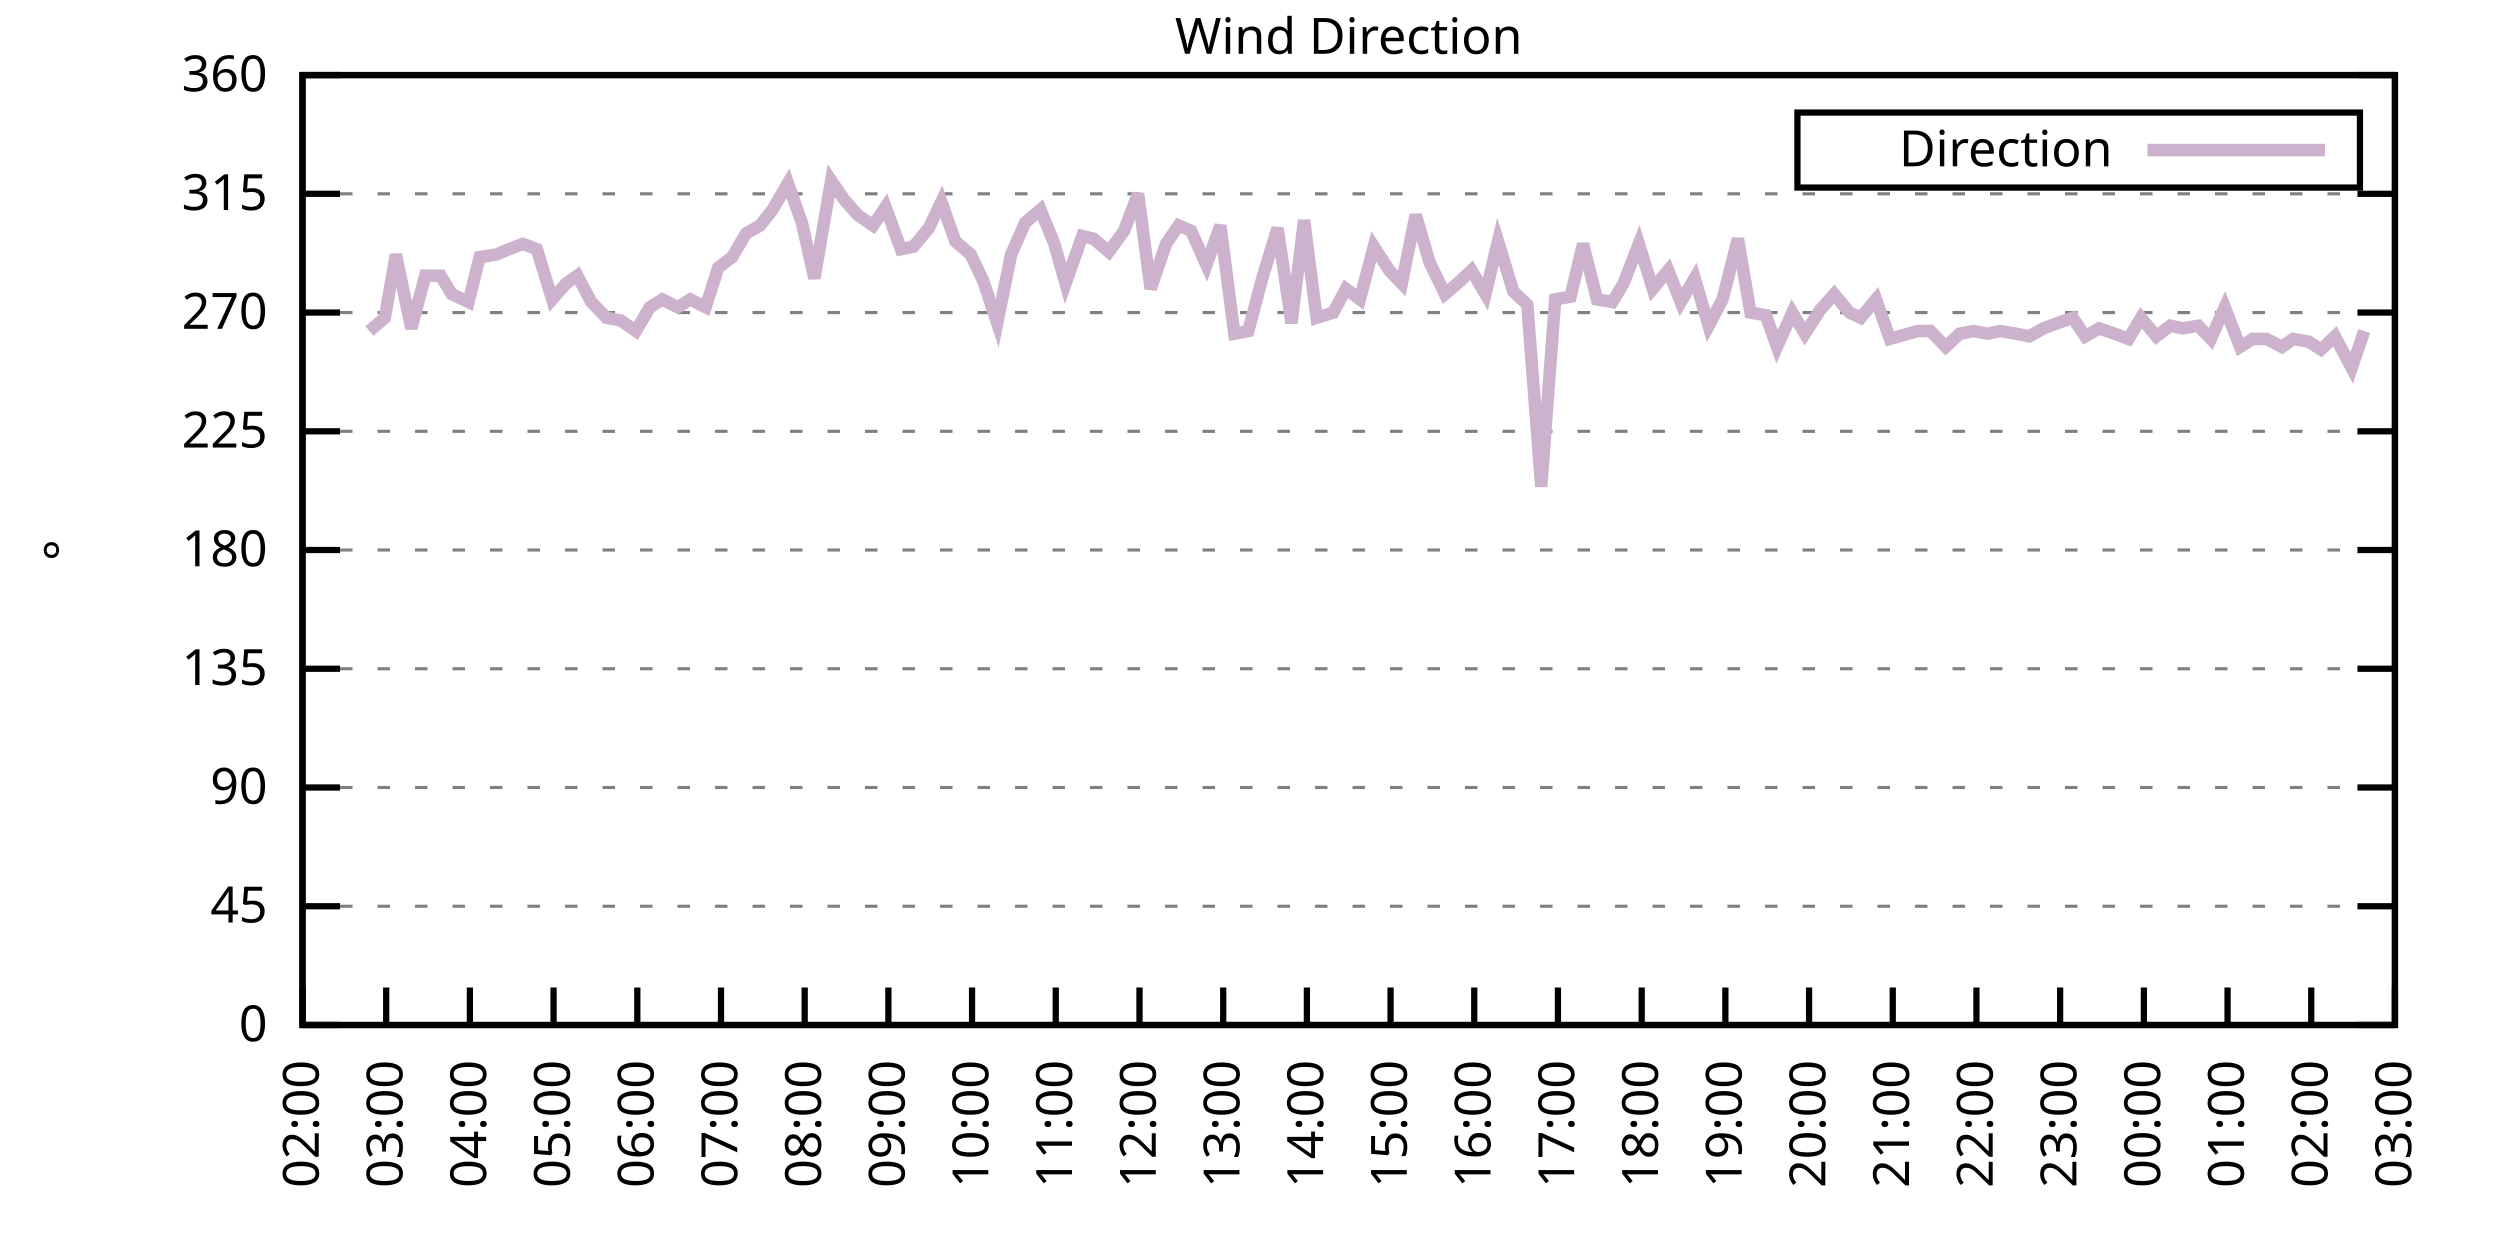
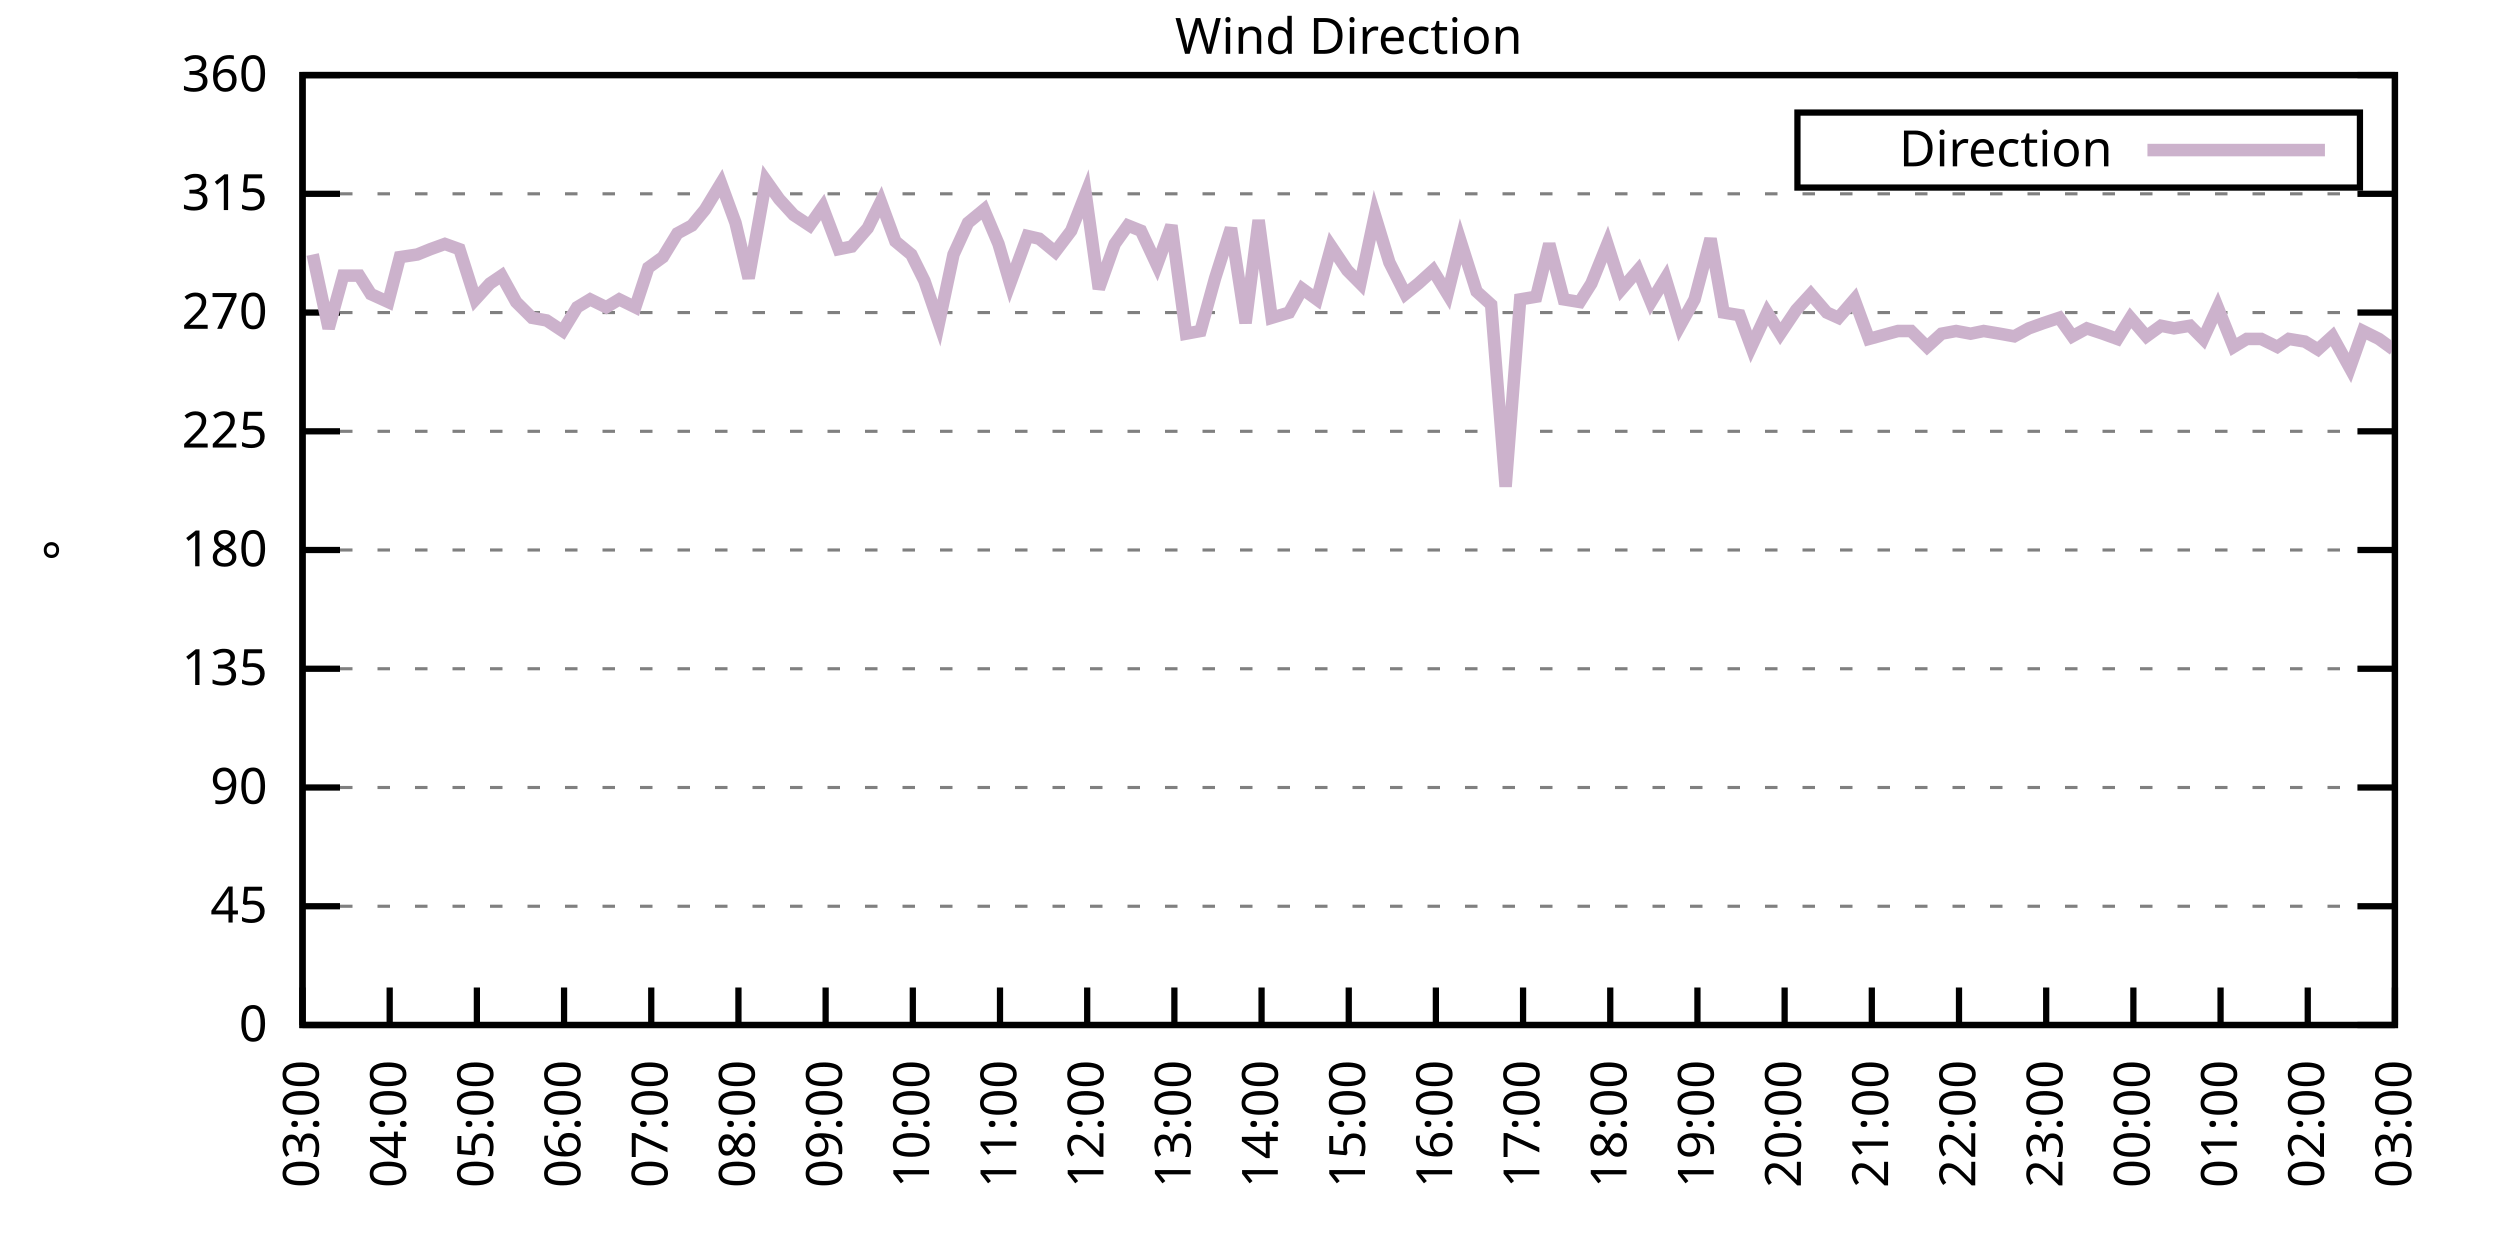
<svg xmlns="http://www.w3.org/2000/svg" xmlns:xlink="http://www.w3.org/1999/xlink" width="400" height="200" viewBox="0 0 400 200">
  <g id="gnuplot_canvas">
    <rect x="0" y="0" width="400" height="200" fill="none" />
    <defs>
      <circle id="gpDot" r="0.5" stroke-width="0.5" stroke="currentColor" />
      <path id="gpPt0" stroke-width="0.333" stroke="currentColor" d="M-1,0 h2 M0,-1 v2" />
      <path id="gpPt1" stroke-width="0.333" stroke="currentColor" d="M-1,-1 L1,1 M1,-1 L-1,1" />
      <path id="gpPt2" stroke-width="0.333" stroke="currentColor" d="M-1,0 L1,0 M0,-1 L0,1 M-1,-1 L1,1 M-1,1 L1,-1" />
      <rect id="gpPt3" stroke-width="0.333" stroke="currentColor" x="-1" y="-1" width="2" height="2" />
      <rect id="gpPt4" stroke-width="0.333" stroke="currentColor" fill="currentColor" x="-1" y="-1" width="2" height="2" />
      <circle id="gpPt5" stroke-width="0.333" stroke="currentColor" cx="0" cy="0" r="1" />
      <use xlink:href="#gpPt5" id="gpPt6" fill="currentColor" stroke="none" />
      <path id="gpPt7" stroke-width="0.333" stroke="currentColor" d="M0,-1.33 L-1.33,0.67 L1.33,0.67 z" />
      <use xlink:href="#gpPt7" id="gpPt8" fill="currentColor" stroke="none" />
      <use xlink:href="#gpPt7" id="gpPt9" stroke="currentColor" transform="rotate(180)" />
      <use xlink:href="#gpPt9" id="gpPt10" fill="currentColor" stroke="none" />
      <use xlink:href="#gpPt3" id="gpPt11" stroke="currentColor" transform="rotate(45)" />
      <use xlink:href="#gpPt11" id="gpPt12" fill="currentColor" stroke="none" />
      <path id="gpPt13" stroke-width="0.333" stroke="currentColor" d="M0,1.330 L1.265,0.411 L0.782,-1.067 L-0.782,-1.076 L-1.265,0.411 z" />
      <use xlink:href="#gpPt13" id="gpPt14" fill="currentColor" stroke="none" />
      <filter id="textbox" filterUnits="objectBoundingBox" x="0" y="0" height="1" width="1">
        <feFlood flood-color="white" flood-opacity="1" result="bgnd" />
        <feComposite in="SourceGraphic" in2="bgnd" operator="atop" />
      </filter>
      <filter id="greybox" filterUnits="objectBoundingBox" x="0" y="0" height="1" width="1">
        <feFlood flood-color="lightgrey" flood-opacity="1" result="grey" />
        <feComposite in="SourceGraphic" in2="grey" operator="atop" />
      </filter>
    </defs>
    <g fill="none" color="white" stroke="currentColor" stroke-width="1.00" stroke-linecap="butt" stroke-linejoin="miter">
</g>
    <g fill="none" color="black" stroke="currentColor" stroke-width="1.00" stroke-linecap="butt" stroke-linejoin="miter">
      <g stroke="none" shape-rendering="crispEdges">
        <polygon fill="rgb(255, 255, 255)" points="48.40,164.00 383.18,164.00 383.18,12.02 48.40,12.02 " />
      </g>
    </g>
    <g fill="none" color="black" stroke="currentColor" stroke-width="1.00" stroke-linecap="butt" stroke-linejoin="miter">
</g>
    <g fill="none" color="black" stroke="black" stroke-width="0.50" stroke-linecap="butt" stroke-linejoin="miter">
</g>
    <g fill="none" color="gray" stroke="currentColor" stroke-width="0.50" stroke-linecap="butt" stroke-linejoin="miter">
      <path stroke="gray" stroke-dasharray="2,4" class="gridline" d="M48.40,164.00 L383.19,164.00  " />
    </g>
    <g fill="none" color="gray" stroke="gray" stroke-width="1.00" stroke-linecap="butt" stroke-linejoin="miter">
</g>
    <g fill="none" color="black" stroke="currentColor" stroke-width="1.00" stroke-linecap="butt" stroke-linejoin="miter">
      <path stroke="black" d="M48.40,164.00 L54.40,164.00 M383.19,164.00 L377.19,164.00  " />
      <g transform="translate(42.80,166.60)" stroke="none" fill="black" font-family="Sans" font-size="8.00" text-anchor="end">
        <text>
          <tspan font-family="Sans"> 0</tspan>
        </text>
      </g>
    </g>
    <g fill="none" color="black" stroke="currentColor" stroke-width="1.00" stroke-linecap="butt" stroke-linejoin="miter">
</g>
    <g fill="none" color="black" stroke="black" stroke-width="0.50" stroke-linecap="butt" stroke-linejoin="miter">
</g>
    <g fill="none" color="gray" stroke="currentColor" stroke-width="0.50" stroke-linecap="butt" stroke-linejoin="miter">
      <path stroke="gray" stroke-dasharray="2,4" class="gridline" d="M48.40,145.00 L383.19,145.00  " />
    </g>
    <g fill="none" color="gray" stroke="gray" stroke-width="1.00" stroke-linecap="butt" stroke-linejoin="miter">
</g>
    <g fill="none" color="black" stroke="currentColor" stroke-width="1.00" stroke-linecap="butt" stroke-linejoin="miter">
      <path stroke="black" d="M48.40,145.00 L54.40,145.00 M383.19,145.00 L377.19,145.00  " />
      <g transform="translate(42.80,147.60)" stroke="none" fill="black" font-family="Sans" font-size="8.00" text-anchor="end">
        <text>
          <tspan font-family="Sans"> 45</tspan>
        </text>
      </g>
    </g>
    <g fill="none" color="black" stroke="currentColor" stroke-width="1.00" stroke-linecap="butt" stroke-linejoin="miter">
</g>
    <g fill="none" color="black" stroke="black" stroke-width="0.50" stroke-linecap="butt" stroke-linejoin="miter">
</g>
    <g fill="none" color="gray" stroke="currentColor" stroke-width="0.50" stroke-linecap="butt" stroke-linejoin="miter">
      <path stroke="gray" stroke-dasharray="2,4" class="gridline" d="M48.40,126.00 L383.19,126.00  " />
    </g>
    <g fill="none" color="gray" stroke="gray" stroke-width="1.00" stroke-linecap="butt" stroke-linejoin="miter">
</g>
    <g fill="none" color="black" stroke="currentColor" stroke-width="1.00" stroke-linecap="butt" stroke-linejoin="miter">
      <path stroke="black" d="M48.40,126.00 L54.40,126.00 M383.19,126.00 L377.19,126.00  " />
      <g transform="translate(42.80,128.60)" stroke="none" fill="black" font-family="Sans" font-size="8.00" text-anchor="end">
        <text>
          <tspan font-family="Sans"> 90</tspan>
        </text>
      </g>
    </g>
    <g fill="none" color="black" stroke="currentColor" stroke-width="1.00" stroke-linecap="butt" stroke-linejoin="miter">
</g>
    <g fill="none" color="black" stroke="black" stroke-width="0.50" stroke-linecap="butt" stroke-linejoin="miter">
</g>
    <g fill="none" color="gray" stroke="currentColor" stroke-width="0.50" stroke-linecap="butt" stroke-linejoin="miter">
      <path stroke="gray" stroke-dasharray="2,4" class="gridline" d="M48.40,107.00 L383.19,107.00  " />
    </g>
    <g fill="none" color="gray" stroke="gray" stroke-width="1.00" stroke-linecap="butt" stroke-linejoin="miter">
</g>
    <g fill="none" color="black" stroke="currentColor" stroke-width="1.00" stroke-linecap="butt" stroke-linejoin="miter">
      <path stroke="black" d="M48.40,107.00 L54.40,107.00 M383.19,107.00 L377.19,107.00  " />
      <g transform="translate(42.80,109.60)" stroke="none" fill="black" font-family="Sans" font-size="8.00" text-anchor="end">
        <text>
          <tspan font-family="Sans"> 135</tspan>
        </text>
      </g>
    </g>
    <g fill="none" color="black" stroke="currentColor" stroke-width="1.00" stroke-linecap="butt" stroke-linejoin="miter">
</g>
    <g fill="none" color="black" stroke="black" stroke-width="0.50" stroke-linecap="butt" stroke-linejoin="miter">
</g>
    <g fill="none" color="gray" stroke="currentColor" stroke-width="0.50" stroke-linecap="butt" stroke-linejoin="miter">
      <path stroke="gray" stroke-dasharray="2,4" class="gridline" d="M48.40,88.00 L383.19,88.00  " />
    </g>
    <g fill="none" color="gray" stroke="gray" stroke-width="1.00" stroke-linecap="butt" stroke-linejoin="miter">
</g>
    <g fill="none" color="black" stroke="currentColor" stroke-width="1.00" stroke-linecap="butt" stroke-linejoin="miter">
      <path stroke="black" d="M48.40,88.00 L54.40,88.00 M383.19,88.00 L377.19,88.00  " />
      <g transform="translate(42.80,90.60)" stroke="none" fill="black" font-family="Sans" font-size="8.00" text-anchor="end">
        <text>
          <tspan font-family="Sans"> 180</tspan>
        </text>
      </g>
    </g>
    <g fill="none" color="black" stroke="currentColor" stroke-width="1.00" stroke-linecap="butt" stroke-linejoin="miter">
</g>
    <g fill="none" color="black" stroke="black" stroke-width="0.50" stroke-linecap="butt" stroke-linejoin="miter">
</g>
    <g fill="none" color="gray" stroke="currentColor" stroke-width="0.50" stroke-linecap="butt" stroke-linejoin="miter">
      <path stroke="gray" stroke-dasharray="2,4" class="gridline" d="M48.40,69.01 L383.19,69.01  " />
    </g>
    <g fill="none" color="gray" stroke="gray" stroke-width="1.00" stroke-linecap="butt" stroke-linejoin="miter">
</g>
    <g fill="none" color="black" stroke="currentColor" stroke-width="1.00" stroke-linecap="butt" stroke-linejoin="miter">
      <path stroke="black" d="M48.40,69.01 L54.40,69.01 M383.19,69.01 L377.19,69.01  " />
      <g transform="translate(42.80,71.61)" stroke="none" fill="black" font-family="Sans" font-size="8.00" text-anchor="end">
        <text>
          <tspan font-family="Sans"> 225</tspan>
        </text>
      </g>
    </g>
    <g fill="none" color="black" stroke="currentColor" stroke-width="1.00" stroke-linecap="butt" stroke-linejoin="miter">
</g>
    <g fill="none" color="black" stroke="black" stroke-width="0.50" stroke-linecap="butt" stroke-linejoin="miter">
</g>
    <g fill="none" color="gray" stroke="currentColor" stroke-width="0.50" stroke-linecap="butt" stroke-linejoin="miter">
      <path stroke="gray" stroke-dasharray="2,4" class="gridline" d="M48.40,50.01 L383.19,50.01  " />
    </g>
    <g fill="none" color="gray" stroke="gray" stroke-width="1.00" stroke-linecap="butt" stroke-linejoin="miter">
</g>
    <g fill="none" color="black" stroke="currentColor" stroke-width="1.00" stroke-linecap="butt" stroke-linejoin="miter">
      <path stroke="black" d="M48.40,50.01 L54.40,50.01 M383.19,50.01 L377.19,50.01  " />
      <g transform="translate(42.80,52.61)" stroke="none" fill="black" font-family="Sans" font-size="8.00" text-anchor="end">
        <text>
          <tspan font-family="Sans"> 270</tspan>
        </text>
      </g>
    </g>
    <g fill="none" color="black" stroke="currentColor" stroke-width="1.00" stroke-linecap="butt" stroke-linejoin="miter">
</g>
    <g fill="none" color="black" stroke="black" stroke-width="0.50" stroke-linecap="butt" stroke-linejoin="miter">
</g>
    <g fill="none" color="gray" stroke="currentColor" stroke-width="0.50" stroke-linecap="butt" stroke-linejoin="miter">
      <path stroke="gray" stroke-dasharray="2,4" class="gridline" d="M48.40,31.01 L383.19,31.01  " />
    </g>
    <g fill="none" color="gray" stroke="gray" stroke-width="1.00" stroke-linecap="butt" stroke-linejoin="miter">
</g>
    <g fill="none" color="black" stroke="currentColor" stroke-width="1.00" stroke-linecap="butt" stroke-linejoin="miter">
      <path stroke="black" d="M48.40,31.01 L54.40,31.01 M383.19,31.01 L377.19,31.01  " />
      <g transform="translate(42.80,33.61)" stroke="none" fill="black" font-family="Sans" font-size="8.00" text-anchor="end">
        <text>
          <tspan font-family="Sans"> 315</tspan>
        </text>
      </g>
    </g>
    <g fill="none" color="black" stroke="currentColor" stroke-width="1.00" stroke-linecap="butt" stroke-linejoin="miter">
</g>
    <g fill="none" color="black" stroke="black" stroke-width="0.50" stroke-linecap="butt" stroke-linejoin="miter">
</g>
    <g fill="none" color="gray" stroke="currentColor" stroke-width="0.50" stroke-linecap="butt" stroke-linejoin="miter">
      <path stroke="gray" stroke-dasharray="2,4" class="gridline" d="M48.40,12.01 L383.19,12.01  " />
    </g>
    <g fill="none" color="gray" stroke="gray" stroke-width="1.00" stroke-linecap="butt" stroke-linejoin="miter">
</g>
    <g fill="none" color="black" stroke="currentColor" stroke-width="1.00" stroke-linecap="butt" stroke-linejoin="miter">
      <path stroke="black" d="M48.40,12.01 L54.40,12.01 M383.19,12.01 L377.19,12.01  " />
      <g transform="translate(42.80,14.61)" stroke="none" fill="black" font-family="Sans" font-size="8.00" text-anchor="end">
        <text>
          <tspan font-family="Sans"> 360</tspan>
        </text>
      </g>
    </g>
    <g fill="none" color="black" stroke="currentColor" stroke-width="1.00" stroke-linecap="butt" stroke-linejoin="miter">
      <path stroke="black" d="M48.40,164.00 L48.40,158.00  " />
      <g transform="translate(51.00,169.60) rotate(270.00)" stroke="none" fill="black" font-family="Sans" font-size="8.00" text-anchor="end">
        <text>
-           <tspan font-family="Sans">02:00</tspan>
-         </text>
-       </g>
-     </g>
-     <g fill="none" color="black" stroke="currentColor" stroke-width="1.00" stroke-linecap="butt" stroke-linejoin="miter">
-       <path stroke="black" d="M61.79,164.00 L61.79,158.00  " />
-       <g transform="translate(64.39,169.60) rotate(270.00)" stroke="none" fill="black" font-family="Sans" font-size="8.00" text-anchor="end">
-         <text>
          <tspan font-family="Sans">03:00</tspan>
        </text>
      </g>
    </g>
    <g fill="none" color="black" stroke="currentColor" stroke-width="1.00" stroke-linecap="butt" stroke-linejoin="miter">
-       <path stroke="black" d="M75.18,164.00 L75.18,158.00  " />
-       <g transform="translate(77.78,169.60) rotate(270.00)" stroke="none" fill="black" font-family="Sans" font-size="8.00" text-anchor="end">
+       <path stroke="black" d="M62.35,164.00 L62.35,158.00  " />
+       <g transform="translate(64.95,169.60) rotate(270.00)" stroke="none" fill="black" font-family="Sans" font-size="8.00" text-anchor="end">
        <text>
          <tspan font-family="Sans">04:00</tspan>
        </text>
      </g>
    </g>
    <g fill="none" color="black" stroke="currentColor" stroke-width="1.00" stroke-linecap="butt" stroke-linejoin="miter">
-       <path stroke="black" d="M88.57,164.00 L88.57,158.00  " />
-       <g transform="translate(91.17,169.60) rotate(270.00)" stroke="none" fill="black" font-family="Sans" font-size="8.00" text-anchor="end">
+       <path stroke="black" d="M76.30,164.00 L76.30,158.00  " />
+       <g transform="translate(78.90,169.60) rotate(270.00)" stroke="none" fill="black" font-family="Sans" font-size="8.00" text-anchor="end">
        <text>
          <tspan font-family="Sans">05:00</tspan>
        </text>
      </g>
    </g>
    <g fill="none" color="black" stroke="currentColor" stroke-width="1.00" stroke-linecap="butt" stroke-linejoin="miter">
-       <path stroke="black" d="M101.97,164.00 L101.97,158.00  " />
-       <g transform="translate(104.57,169.60) rotate(270.00)" stroke="none" fill="black" font-family="Sans" font-size="8.00" text-anchor="end">
+       <path stroke="black" d="M90.25,164.00 L90.25,158.00  " />
+       <g transform="translate(92.85,169.60) rotate(270.00)" stroke="none" fill="black" font-family="Sans" font-size="8.00" text-anchor="end">
        <text>
          <tspan font-family="Sans">06:00</tspan>
        </text>
      </g>
    </g>
    <g fill="none" color="black" stroke="currentColor" stroke-width="1.00" stroke-linecap="butt" stroke-linejoin="miter">
-       <path stroke="black" d="M115.36,164.00 L115.36,158.00  " />
-       <g transform="translate(117.96,169.60) rotate(270.00)" stroke="none" fill="black" font-family="Sans" font-size="8.00" text-anchor="end">
+       <path stroke="black" d="M104.20,164.00 L104.20,158.00  " />
+       <g transform="translate(106.80,169.60) rotate(270.00)" stroke="none" fill="black" font-family="Sans" font-size="8.00" text-anchor="end">
        <text>
          <tspan font-family="Sans">07:00</tspan>
        </text>
      </g>
    </g>
    <g fill="none" color="black" stroke="currentColor" stroke-width="1.00" stroke-linecap="butt" stroke-linejoin="miter">
-       <path stroke="black" d="M128.75,164.00 L128.75,158.00  " />
-       <g transform="translate(131.35,169.60) rotate(270.00)" stroke="none" fill="black" font-family="Sans" font-size="8.00" text-anchor="end">
+       <path stroke="black" d="M118.15,164.00 L118.15,158.00  " />
+       <g transform="translate(120.75,169.60) rotate(270.00)" stroke="none" fill="black" font-family="Sans" font-size="8.00" text-anchor="end">
        <text>
          <tspan font-family="Sans">08:00</tspan>
        </text>
      </g>
    </g>
    <g fill="none" color="black" stroke="currentColor" stroke-width="1.00" stroke-linecap="butt" stroke-linejoin="miter">
-       <path stroke="black" d="M142.14,164.00 L142.14,158.00  " />
-       <g transform="translate(144.74,169.60) rotate(270.00)" stroke="none" fill="black" font-family="Sans" font-size="8.00" text-anchor="end">
+       <path stroke="black" d="M132.10,164.00 L132.10,158.00  " />
+       <g transform="translate(134.70,169.60) rotate(270.00)" stroke="none" fill="black" font-family="Sans" font-size="8.00" text-anchor="end">
        <text>
          <tspan font-family="Sans">09:00</tspan>
        </text>
      </g>
    </g>
    <g fill="none" color="black" stroke="currentColor" stroke-width="1.00" stroke-linecap="butt" stroke-linejoin="miter">
-       <path stroke="black" d="M155.53,164.00 L155.53,158.00  " />
-       <g transform="translate(158.13,169.60) rotate(270.00)" stroke="none" fill="black" font-family="Sans" font-size="8.00" text-anchor="end">
+       <path stroke="black" d="M146.05,164.00 L146.05,158.00  " />
+       <g transform="translate(148.65,169.60) rotate(270.00)" stroke="none" fill="black" font-family="Sans" font-size="8.00" text-anchor="end">
        <text>
          <tspan font-family="Sans">10:00</tspan>
        </text>
      </g>
    </g>
    <g fill="none" color="black" stroke="currentColor" stroke-width="1.00" stroke-linecap="butt" stroke-linejoin="miter">
-       <path stroke="black" d="M168.92,164.00 L168.92,158.00  " />
-       <g transform="translate(171.52,169.60) rotate(270.00)" stroke="none" fill="black" font-family="Sans" font-size="8.00" text-anchor="end">
+       <path stroke="black" d="M160.00,164.00 L160.00,158.00  " />
+       <g transform="translate(162.60,169.60) rotate(270.00)" stroke="none" fill="black" font-family="Sans" font-size="8.00" text-anchor="end">
        <text>
          <tspan font-family="Sans">11:00</tspan>
        </text>
      </g>
    </g>
    <g fill="none" color="black" stroke="currentColor" stroke-width="1.00" stroke-linecap="butt" stroke-linejoin="miter">
-       <path stroke="black" d="M182.32,164.00 L182.32,158.00  " />
-       <g transform="translate(184.92,169.60) rotate(270.00)" stroke="none" fill="black" font-family="Sans" font-size="8.00" text-anchor="end">
+       <path stroke="black" d="M173.95,164.00 L173.95,158.00  " />
+       <g transform="translate(176.55,169.60) rotate(270.00)" stroke="none" fill="black" font-family="Sans" font-size="8.00" text-anchor="end">
        <text>
          <tspan font-family="Sans">12:00</tspan>
        </text>
      </g>
    </g>
    <g fill="none" color="black" stroke="currentColor" stroke-width="1.00" stroke-linecap="butt" stroke-linejoin="miter">
-       <path stroke="black" d="M195.71,164.00 L195.71,158.00  " />
-       <g transform="translate(198.31,169.60) rotate(270.00)" stroke="none" fill="black" font-family="Sans" font-size="8.00" text-anchor="end">
+       <path stroke="black" d="M187.90,164.00 L187.90,158.00  " />
+       <g transform="translate(190.50,169.60) rotate(270.00)" stroke="none" fill="black" font-family="Sans" font-size="8.00" text-anchor="end">
        <text>
          <tspan font-family="Sans">13:00</tspan>
        </text>
      </g>
    </g>
    <g fill="none" color="black" stroke="currentColor" stroke-width="1.00" stroke-linecap="butt" stroke-linejoin="miter">
-       <path stroke="black" d="M209.10,164.00 L209.10,158.00  " />
-       <g transform="translate(211.70,169.60) rotate(270.00)" stroke="none" fill="black" font-family="Sans" font-size="8.00" text-anchor="end">
+       <path stroke="black" d="M201.85,164.00 L201.85,158.00  " />
+       <g transform="translate(204.45,169.60) rotate(270.00)" stroke="none" fill="black" font-family="Sans" font-size="8.00" text-anchor="end">
        <text>
          <tspan font-family="Sans">14:00</tspan>
        </text>
      </g>
    </g>
    <g fill="none" color="black" stroke="currentColor" stroke-width="1.00" stroke-linecap="butt" stroke-linejoin="miter">
-       <path stroke="black" d="M222.49,164.00 L222.49,158.00  " />
-       <g transform="translate(225.09,169.60) rotate(270.00)" stroke="none" fill="black" font-family="Sans" font-size="8.00" text-anchor="end">
+       <path stroke="black" d="M215.80,164.00 L215.80,158.00  " />
+       <g transform="translate(218.40,169.60) rotate(270.00)" stroke="none" fill="black" font-family="Sans" font-size="8.00" text-anchor="end">
        <text>
          <tspan font-family="Sans">15:00</tspan>
        </text>
      </g>
    </g>
    <g fill="none" color="black" stroke="currentColor" stroke-width="1.00" stroke-linecap="butt" stroke-linejoin="miter">
-       <path stroke="black" d="M235.88,164.00 L235.88,158.00  " />
-       <g transform="translate(238.48,169.60) rotate(270.00)" stroke="none" fill="black" font-family="Sans" font-size="8.00" text-anchor="end">
+       <path stroke="black" d="M229.74,164.00 L229.74,158.00  " />
+       <g transform="translate(232.34,169.60) rotate(270.00)" stroke="none" fill="black" font-family="Sans" font-size="8.00" text-anchor="end">
        <text>
          <tspan font-family="Sans">16:00</tspan>
        </text>
      </g>
    </g>
    <g fill="none" color="black" stroke="currentColor" stroke-width="1.00" stroke-linecap="butt" stroke-linejoin="miter">
-       <path stroke="black" d="M249.27,164.00 L249.27,158.00  " />
-       <g transform="translate(251.87,169.60) rotate(270.00)" stroke="none" fill="black" font-family="Sans" font-size="8.00" text-anchor="end">
+       <path stroke="black" d="M243.69,164.00 L243.69,158.00  " />
+       <g transform="translate(246.29,169.60) rotate(270.00)" stroke="none" fill="black" font-family="Sans" font-size="8.00" text-anchor="end">
        <text>
          <tspan font-family="Sans">17:00</tspan>
        </text>
      </g>
    </g>
    <g fill="none" color="black" stroke="currentColor" stroke-width="1.00" stroke-linecap="butt" stroke-linejoin="miter">
-       <path stroke="black" d="M262.67,164.00 L262.67,158.00  " />
-       <g transform="translate(265.27,169.60) rotate(270.00)" stroke="none" fill="black" font-family="Sans" font-size="8.00" text-anchor="end">
+       <path stroke="black" d="M257.64,164.00 L257.64,158.00  " />
+       <g transform="translate(260.24,169.60) rotate(270.00)" stroke="none" fill="black" font-family="Sans" font-size="8.00" text-anchor="end">
        <text>
          <tspan font-family="Sans">18:00</tspan>
        </text>
      </g>
    </g>
    <g fill="none" color="black" stroke="currentColor" stroke-width="1.00" stroke-linecap="butt" stroke-linejoin="miter">
-       <path stroke="black" d="M276.06,164.00 L276.06,158.00  " />
-       <g transform="translate(278.66,169.60) rotate(270.00)" stroke="none" fill="black" font-family="Sans" font-size="8.00" text-anchor="end">
+       <path stroke="black" d="M271.59,164.00 L271.59,158.00  " />
+       <g transform="translate(274.19,169.60) rotate(270.00)" stroke="none" fill="black" font-family="Sans" font-size="8.00" text-anchor="end">
        <text>
          <tspan font-family="Sans">19:00</tspan>
        </text>
      </g>
    </g>
    <g fill="none" color="black" stroke="currentColor" stroke-width="1.00" stroke-linecap="butt" stroke-linejoin="miter">
-       <path stroke="black" d="M289.45,164.00 L289.45,158.00  " />
-       <g transform="translate(292.05,169.60) rotate(270.00)" stroke="none" fill="black" font-family="Sans" font-size="8.00" text-anchor="end">
+       <path stroke="black" d="M285.54,164.00 L285.54,158.00  " />
+       <g transform="translate(288.14,169.60) rotate(270.00)" stroke="none" fill="black" font-family="Sans" font-size="8.00" text-anchor="end">
        <text>
          <tspan font-family="Sans">20:00</tspan>
        </text>
      </g>
    </g>
    <g fill="none" color="black" stroke="currentColor" stroke-width="1.00" stroke-linecap="butt" stroke-linejoin="miter">
-       <path stroke="black" d="M302.84,164.00 L302.84,158.00  " />
-       <g transform="translate(305.44,169.60) rotate(270.00)" stroke="none" fill="black" font-family="Sans" font-size="8.00" text-anchor="end">
+       <path stroke="black" d="M299.49,164.00 L299.49,158.00  " />
+       <g transform="translate(302.09,169.60) rotate(270.00)" stroke="none" fill="black" font-family="Sans" font-size="8.00" text-anchor="end">
        <text>
          <tspan font-family="Sans">21:00</tspan>
        </text>
      </g>
    </g>
    <g fill="none" color="black" stroke="currentColor" stroke-width="1.00" stroke-linecap="butt" stroke-linejoin="miter">
-       <path stroke="black" d="M316.23,164.00 L316.23,158.00  " />
-       <g transform="translate(318.83,169.60) rotate(270.00)" stroke="none" fill="black" font-family="Sans" font-size="8.00" text-anchor="end">
+       <path stroke="black" d="M313.44,164.00 L313.44,158.00  " />
+       <g transform="translate(316.04,169.60) rotate(270.00)" stroke="none" fill="black" font-family="Sans" font-size="8.00" text-anchor="end">
        <text>
          <tspan font-family="Sans">22:00</tspan>
        </text>
      </g>
    </g>
    <g fill="none" color="black" stroke="currentColor" stroke-width="1.00" stroke-linecap="butt" stroke-linejoin="miter">
-       <path stroke="black" d="M329.62,164.00 L329.62,158.00  " />
-       <g transform="translate(332.22,169.60) rotate(270.00)" stroke="none" fill="black" font-family="Sans" font-size="8.00" text-anchor="end">
+       <path stroke="black" d="M327.39,164.00 L327.39,158.00  " />
+       <g transform="translate(329.99,169.60) rotate(270.00)" stroke="none" fill="black" font-family="Sans" font-size="8.00" text-anchor="end">
        <text>
          <tspan font-family="Sans">23:00</tspan>
        </text>
      </g>
    </g>
    <g fill="none" color="black" stroke="currentColor" stroke-width="1.00" stroke-linecap="butt" stroke-linejoin="miter">
-       <path stroke="black" d="M343.02,164.00 L343.02,158.00  " />
-       <g transform="translate(345.62,169.60) rotate(270.00)" stroke="none" fill="black" font-family="Sans" font-size="8.00" text-anchor="end">
+       <path stroke="black" d="M341.34,164.00 L341.34,158.00  " />
+       <g transform="translate(343.94,169.60) rotate(270.00)" stroke="none" fill="black" font-family="Sans" font-size="8.00" text-anchor="end">
        <text>
          <tspan font-family="Sans">00:00</tspan>
        </text>
      </g>
    </g>
    <g fill="none" color="black" stroke="currentColor" stroke-width="1.00" stroke-linecap="butt" stroke-linejoin="miter">
-       <path stroke="black" d="M356.41,164.00 L356.41,158.00  " />
-       <g transform="translate(359.01,169.60) rotate(270.00)" stroke="none" fill="black" font-family="Sans" font-size="8.00" text-anchor="end">
+       <path stroke="black" d="M355.29,164.00 L355.29,158.00  " />
+       <g transform="translate(357.89,169.60) rotate(270.00)" stroke="none" fill="black" font-family="Sans" font-size="8.00" text-anchor="end">
        <text>
          <tspan font-family="Sans">01:00</tspan>
        </text>
      </g>
    </g>
    <g fill="none" color="black" stroke="currentColor" stroke-width="1.00" stroke-linecap="butt" stroke-linejoin="miter">
-       <path stroke="black" d="M369.80,164.00 L369.80,158.00  " />
-       <g transform="translate(372.40,169.60) rotate(270.00)" stroke="none" fill="black" font-family="Sans" font-size="8.00" text-anchor="end">
+       <path stroke="black" d="M369.24,164.00 L369.24,158.00  " />
+       <g transform="translate(371.84,169.60) rotate(270.00)" stroke="none" fill="black" font-family="Sans" font-size="8.00" text-anchor="end">
        <text>
          <tspan font-family="Sans">02:00</tspan>
        </text>
      </g>
    </g>
    <g fill="none" color="black" stroke="currentColor" stroke-width="1.00" stroke-linecap="butt" stroke-linejoin="miter">
      <path stroke="black" d="M383.19,164.00 L383.19,158.00  " />
      <g transform="translate(385.79,169.60) rotate(270.00)" stroke="none" fill="black" font-family="Sans" font-size="8.00" text-anchor="end">
        <text>
          <tspan font-family="Sans">03:00</tspan>
        </text>
      </g>
    </g>
    <g fill="none" color="black" stroke="currentColor" stroke-width="1.00" stroke-linecap="butt" stroke-linejoin="miter">
</g>
    <g fill="none" color="black" stroke="currentColor" stroke-width="1.00" stroke-linecap="butt" stroke-linejoin="miter">
      <path stroke="black" d="M48.40,12.01 L48.40,164.00 L383.19,164.00 L383.19,12.01 L48.40,12.01 Z  " />
    </g>
    <g fill="none" color="black" stroke="currentColor" stroke-width="1.00" stroke-linecap="butt" stroke-linejoin="miter">
</g>
    <g fill="none" color="black" stroke="currentColor" stroke-width="1.00" stroke-linecap="butt" stroke-linejoin="miter">
      <path stroke="black" d="M287.59,30.01 L287.59,18.01 L377.59,18.01 L377.59,30.01 L287.59,30.01 Z  " />
    </g>
    <g id="Wind_direction_plot_1">
      <g fill="none" color="white" stroke="black" stroke-width="2.00" stroke-linecap="butt" stroke-linejoin="miter">
</g>
      <g fill="none" color="black" stroke="currentColor" stroke-width="2.00" stroke-linecap="butt" stroke-linejoin="miter">
        <g transform="translate(337.99,26.61)" stroke="none" fill="black" font-family="Sans" font-size="8.00" text-anchor="end">
          <text>
            <tspan font-family="Sans">Direction</tspan>
          </text>
        </g>
      </g>
      <g fill="none" color="black" stroke="currentColor" stroke-width="2.00" stroke-linecap="butt" stroke-linejoin="miter">
-         <path stroke="rgb(204, 178, 204)" d="M343.59,24.01 L371.99,24.01 M59.11,52.96 L61.57,50.85 L63.35,40.72 L65.81,52.54 L68.04,44.10 L70.50,44.10   L72.28,47.05 L74.96,48.32 L76.75,41.14 L79.42,40.72 L81.43,39.87 L83.66,39.03 L85.90,39.87 L88.35,47.90   L90.58,45.36 L92.37,44.10 L94.60,48.32 L97.06,50.85 L99.29,51.27 L101.74,52.96 L103.98,49.16 L105.98,47.90   L108.44,49.16 L110.45,47.90 L112.90,49.16 L114.91,42.83 L117.14,41.14 L119.38,37.34 L121.61,36.08 L123.62,33.54   L126.07,29.32 L128.30,35.65 L130.31,44.52 L132.99,28.90 L135.00,31.85 L137.23,34.39 L139.69,36.08 L141.69,33.12   L144.15,39.87 L146.16,39.45 L148.61,36.50 L150.62,32.28 L152.85,38.61 L155.31,40.72 L157.32,44.94 L159.55,51.70   L161.78,40.72 L164.01,35.65 L166.47,33.54 L168.70,39.03 L170.49,45.36 L173.17,37.76 L174.95,38.19 L177.41,40.30   L179.86,36.92 L182.09,31.01 L184.10,46.21 L186.56,39.03 L188.57,36.08 L190.57,36.92 L193.03,42.41 L195.26,36.08   L197.49,53.39 L199.73,52.96 L201.96,44.52 L204.41,36.50 L206.64,51.70 L208.65,35.23 L210.66,50.85 L213.34,50.01   L215.35,46.21 L217.58,47.90 L219.81,39.45 L222.27,43.25 L224.28,45.36 L226.51,34.39 L228.74,41.99 L231.20,47.05   L233.20,45.36 L235.44,43.25 L237.67,47.05 L239.68,38.61 L242.13,46.63 L244.36,48.74 L246.60,77.87 L248.83,47.90   L251.28,47.47 L253.29,39.03 L255.52,47.90 L257.98,48.32 L259.76,45.36 L262.22,39.03 L264.45,46.21 L266.91,43.25   L268.92,48.32 L271.15,44.52 L273.38,52.12 L275.61,47.90 L278.07,38.19 L280.07,50.01 L282.53,50.43 L284.32,55.50   L286.77,50.01 L288.78,53.39 L291.23,49.59 L293.47,47.05 L295.92,50.01 L297.71,50.85 L300.16,47.90 L302.39,54.23   L306.86,52.96 L308.87,52.96 L311.32,55.50 L313.55,53.39 L315.79,52.96 L318.02,53.39 L320.03,52.96 L322.48,53.39   L324.71,53.81 L326.95,52.54 L329.18,51.70 L331.63,50.85 L333.64,53.81 L335.87,52.54 L338.33,53.39 L340.56,54.23   L342.57,50.85 L345.02,53.81 L347.26,52.12 L349.26,52.54 L351.72,52.12 L353.73,54.23 L355.96,49.16 L358.42,55.50   L360.42,54.23 L362.66,54.23 L365.11,55.50 L366.90,54.23 L369.35,54.65 L371.36,55.92 L373.59,53.81 L376.27,58.87   L378.28,52.96  " />
+         <path stroke="rgb(204, 178, 204)" d="M343.59,24.01 L371.99,24.01 M50.03,40.72 L52.58,52.54 L54.91,44.10 L57.47,44.10 L59.33,47.05 L62.12,48.32   L63.98,41.14 L66.77,40.72 L68.86,39.87 L71.18,39.03 L73.51,39.87 L76.07,47.90 L78.39,45.36 L80.25,44.10   L82.58,48.32 L85.13,50.85 L87.46,51.27 L90.02,52.96 L92.34,49.16 L94.43,47.90 L96.99,49.16 L99.08,47.90   L101.64,49.16 L103.73,42.83 L106.06,41.14 L108.38,37.34 L110.71,36.08 L112.80,33.54 L115.36,29.32 L117.68,35.65   L119.78,44.52 L122.57,28.90 L124.66,31.85 L126.98,34.39 L129.54,36.08 L131.63,33.12 L134.19,39.87 L136.28,39.45   L138.84,36.50 L140.93,32.28 L143.26,38.61 L145.81,40.72 L147.91,44.94 L150.23,51.70 L152.56,40.72 L154.88,35.65   L157.44,33.54 L159.76,39.03 L161.62,45.36 L164.41,37.76 L166.27,38.19 L168.83,40.30 L171.39,36.92 L173.71,31.01   L175.81,46.21 L178.36,39.03 L180.46,36.08 L182.55,36.92 L185.11,42.41 L187.43,36.08 L189.76,53.39 L192.08,52.96   L194.41,44.52 L196.96,36.50 L199.29,51.70 L201.38,35.23 L203.47,50.85 L206.26,50.01 L208.36,46.21 L210.68,47.90   L213.01,39.45 L215.56,43.25 L217.65,45.36 L219.98,34.39 L222.30,41.99 L224.86,47.05 L226.95,45.36 L229.28,43.25   L231.60,47.05 L233.70,38.61 L236.25,46.63 L238.58,48.74 L240.90,77.87 L243.23,47.90 L245.79,47.47 L247.88,39.03   L250.20,47.90 L252.76,48.32 L254.62,45.36 L257.18,39.03 L259.50,46.21 L262.06,43.25 L264.15,48.32 L266.48,44.52   L268.80,52.12 L271.13,47.90 L273.69,38.19 L275.78,50.01 L278.34,50.43 L280.20,55.50 L282.75,50.01 L284.85,53.39   L287.40,49.59 L289.73,47.05 L292.29,50.01 L294.15,50.85 L296.70,47.90 L299.03,54.23 L303.68,52.96 L305.77,52.96   L308.33,55.50 L310.65,53.39 L312.98,52.96 L315.30,53.39 L317.39,52.96 L319.95,53.39 L322.28,53.81 L324.60,52.54   L326.93,51.70 L329.48,50.85 L331.58,53.81 L333.90,52.54 L336.46,53.39 L338.78,54.23 L340.88,50.85 L343.43,53.81   L345.76,52.12 L347.85,52.54 L350.41,52.12 L352.50,54.23 L354.83,49.16 L357.38,55.50 L359.48,54.23 L361.80,54.23   L364.36,55.50 L366.22,54.23 L368.78,54.65 L370.87,55.92 L373.19,53.81 L375.98,58.87 L378.08,52.96 L380.63,54.23   L382.96,55.92  " />
      </g>
    </g>
    <g fill="none" color="black" stroke="currentColor" stroke-width="2.00" stroke-linecap="butt" stroke-linejoin="miter">
</g>
    <g fill="none" color="black" stroke="black" stroke-width="1.00" stroke-linecap="butt" stroke-linejoin="miter">
</g>
    <g fill="none" color="black" stroke="currentColor" stroke-width="1.00" stroke-linecap="butt" stroke-linejoin="miter">
      <path stroke="black" d="M48.40,12.01 L48.40,164.00 L383.19,164.00 L383.19,12.01 L48.40,12.01 Z  " />
      <g transform="translate(12.80,88.01) rotate(270.00)" stroke="none" fill="black" font-family="Sans" font-size="8.00" text-anchor="middle">
        <text>
          <tspan font-family="Sans">°</tspan>
        </text>
      </g>
    </g>
    <g fill="none" color="black" stroke="currentColor" stroke-width="1.00" stroke-linecap="butt" stroke-linejoin="miter">
</g>
    <g fill="none" color="black" stroke="currentColor" stroke-width="1.00" stroke-linecap="butt" stroke-linejoin="miter">
      <g transform="translate(215.79,8.61)" stroke="none" fill="black" font-family="Sans" font-size="8.00" text-anchor="middle">
        <text>
          <tspan font-family="Sans">Wind Direction</tspan>
        </text>
      </g>
    </g>
    <g fill="none" color="black" stroke="currentColor" stroke-width="1.00" stroke-linecap="butt" stroke-linejoin="miter">
</g>
  </g>
</svg>
